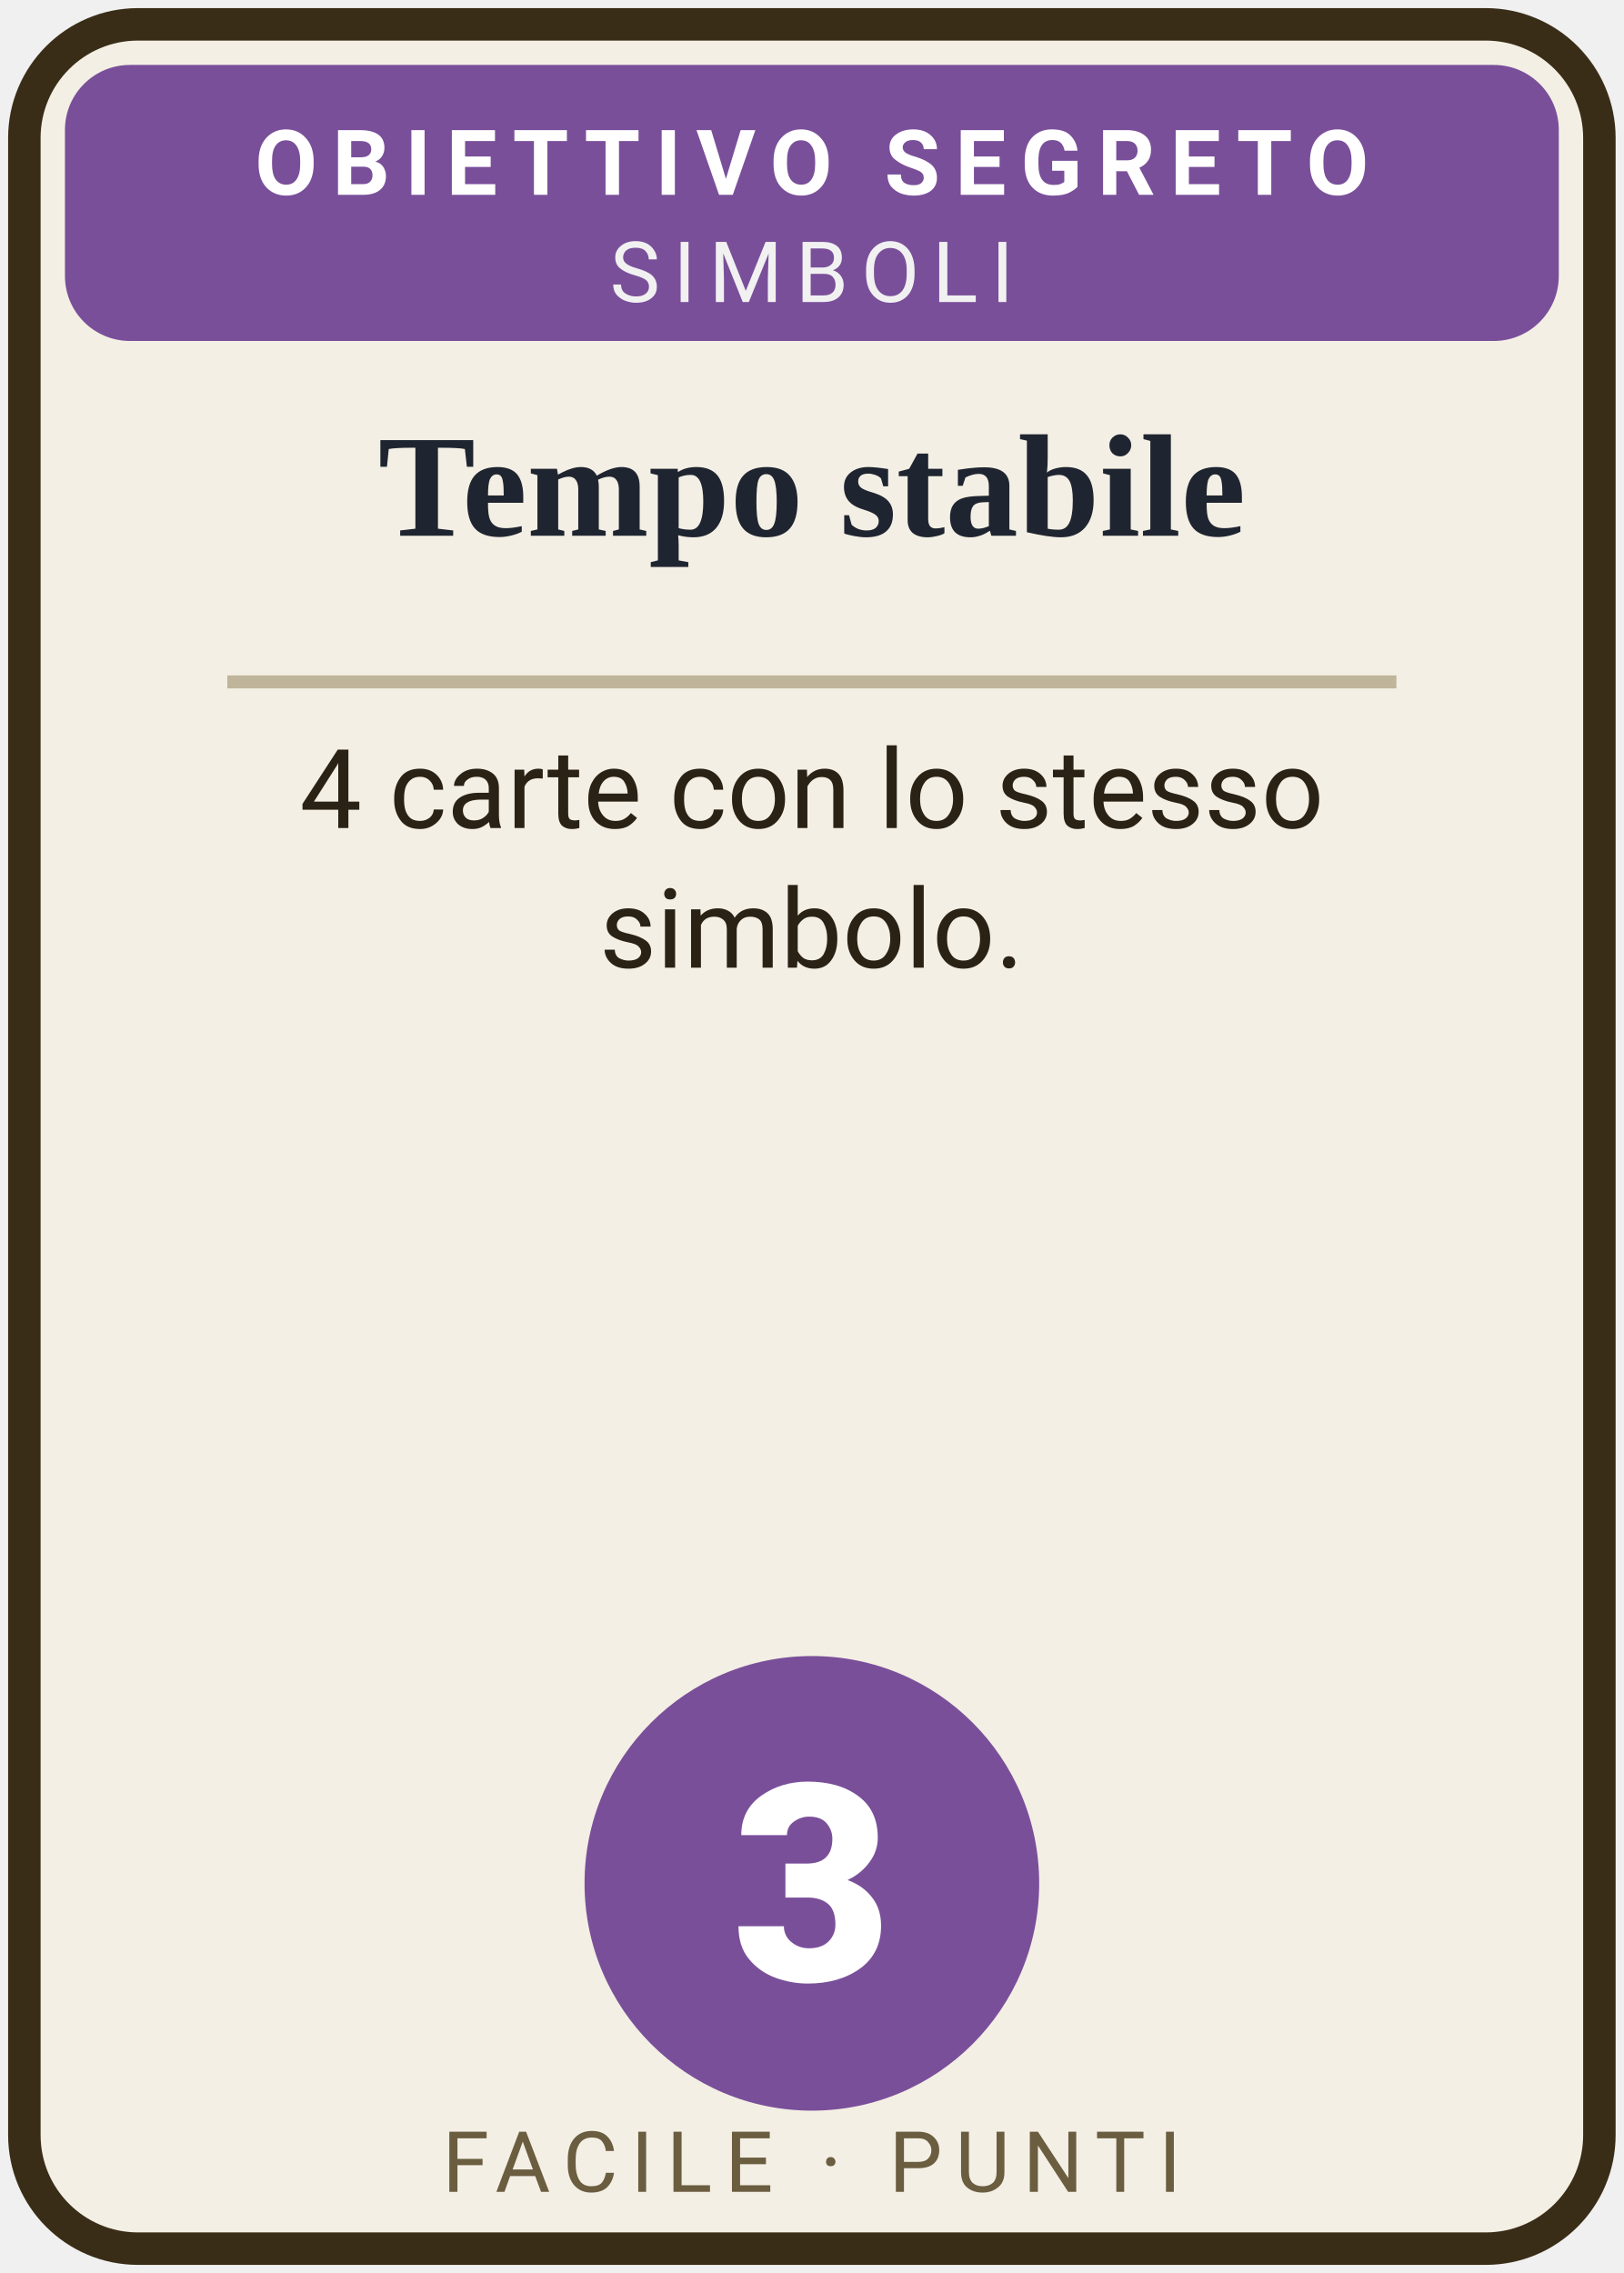
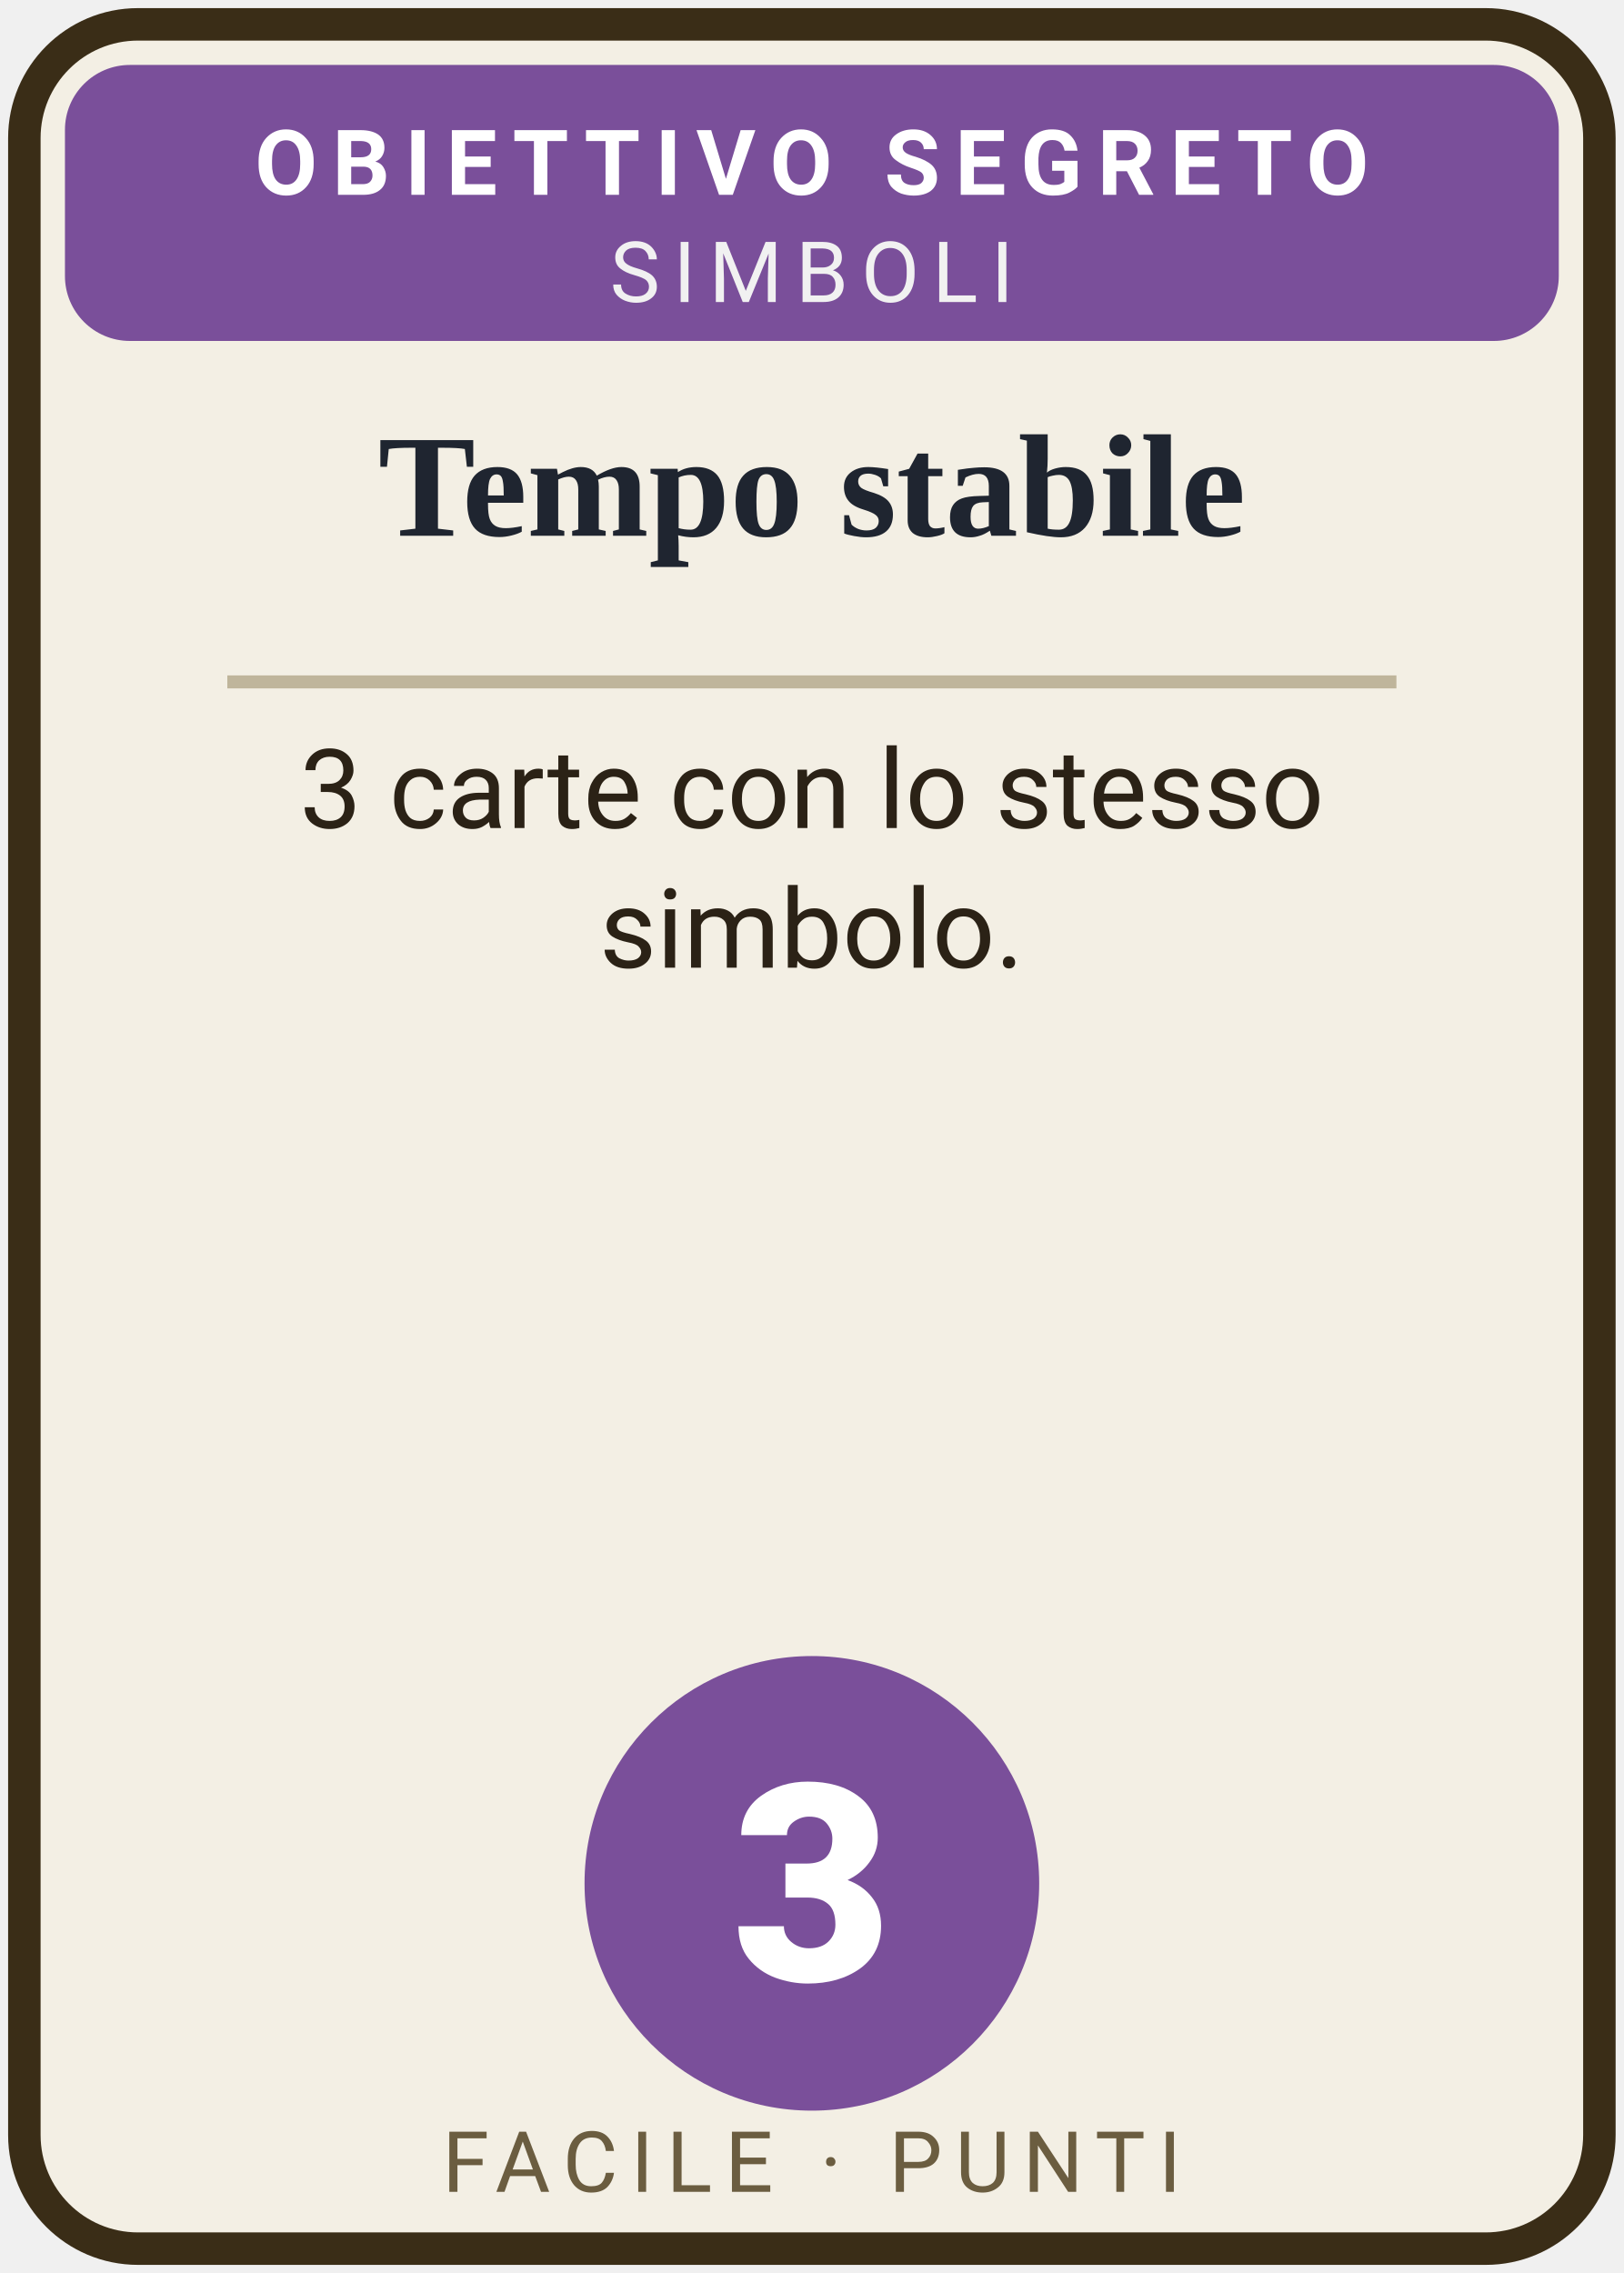
<svg xmlns="http://www.w3.org/2000/svg" width="100" height="140" class="spr card obj " viewBox="0 0 100 140" role="img">
  <rect x="1.5" y="1.5" width="97" height="137" rx="7" fill="#f3efe4" stroke="#3a2d17" stroke-width="2" />
  <rect x="4" y="4" width="92" height="17" rx="4" fill="#7a4f9a" />
  <text x="50" y="12" text-anchor="middle" font-size="5.6" letter-spacing=".9" font-weight="700" fill="#fff" font-family="system-ui, -apple-system, 'Segoe UI', Roboto, sans-serif">OBIETTIVO SEGRETO</text>
  <text x="50" y="18.6" text-anchor="middle" font-size="5.2" letter-spacing=".8" fill="#f1f1f1" font-family="system-ui, -apple-system, 'Segoe UI', Roboto, sans-serif">SIMBOLI</text>
  <text x="50" y="33" text-anchor="middle" font-size="9" font-weight="700" fill="#1f2530" font-family="Georgia, 'Times New Roman', serif">Tempo stabile</text>
  <line x1="14" y1="42.0" x2="86" y2="42.0" stroke="#bfb59b" stroke-width=".8" />
-   <text x="50" y="51" text-anchor="middle" font-size="6.8" fill="#2b2216" font-family="system-ui, -apple-system, 'Segoe UI', Roboto, sans-serif">4 carte con lo stesso</text>
+   <text x="50" y="51" text-anchor="middle" font-size="6.8" fill="#2b2216" font-family="system-ui, -apple-system, 'Segoe UI', Roboto, sans-serif">3 carte con lo stesso</text>
  <text x="50" y="59.6" text-anchor="middle" font-size="6.8" fill="#2b2216" font-family="system-ui, -apple-system, 'Segoe UI', Roboto, sans-serif">simbolo.</text>
  <circle cx="50" cy="116" r="14" fill="#7a4f9a" />
  <text x="50" y="122" text-anchor="middle" font-size="17" font-weight="800" fill="#fff" font-family="system-ui, -apple-system, 'Segoe UI', Roboto, sans-serif">3</text>
  <text x="50" y="135" text-anchor="middle" font-size="5.2" letter-spacing=".8" fill="#6b5d40" font-family="system-ui, -apple-system, 'Segoe UI', Roboto, sans-serif">FACILE · PUNTI</text>
</svg>
